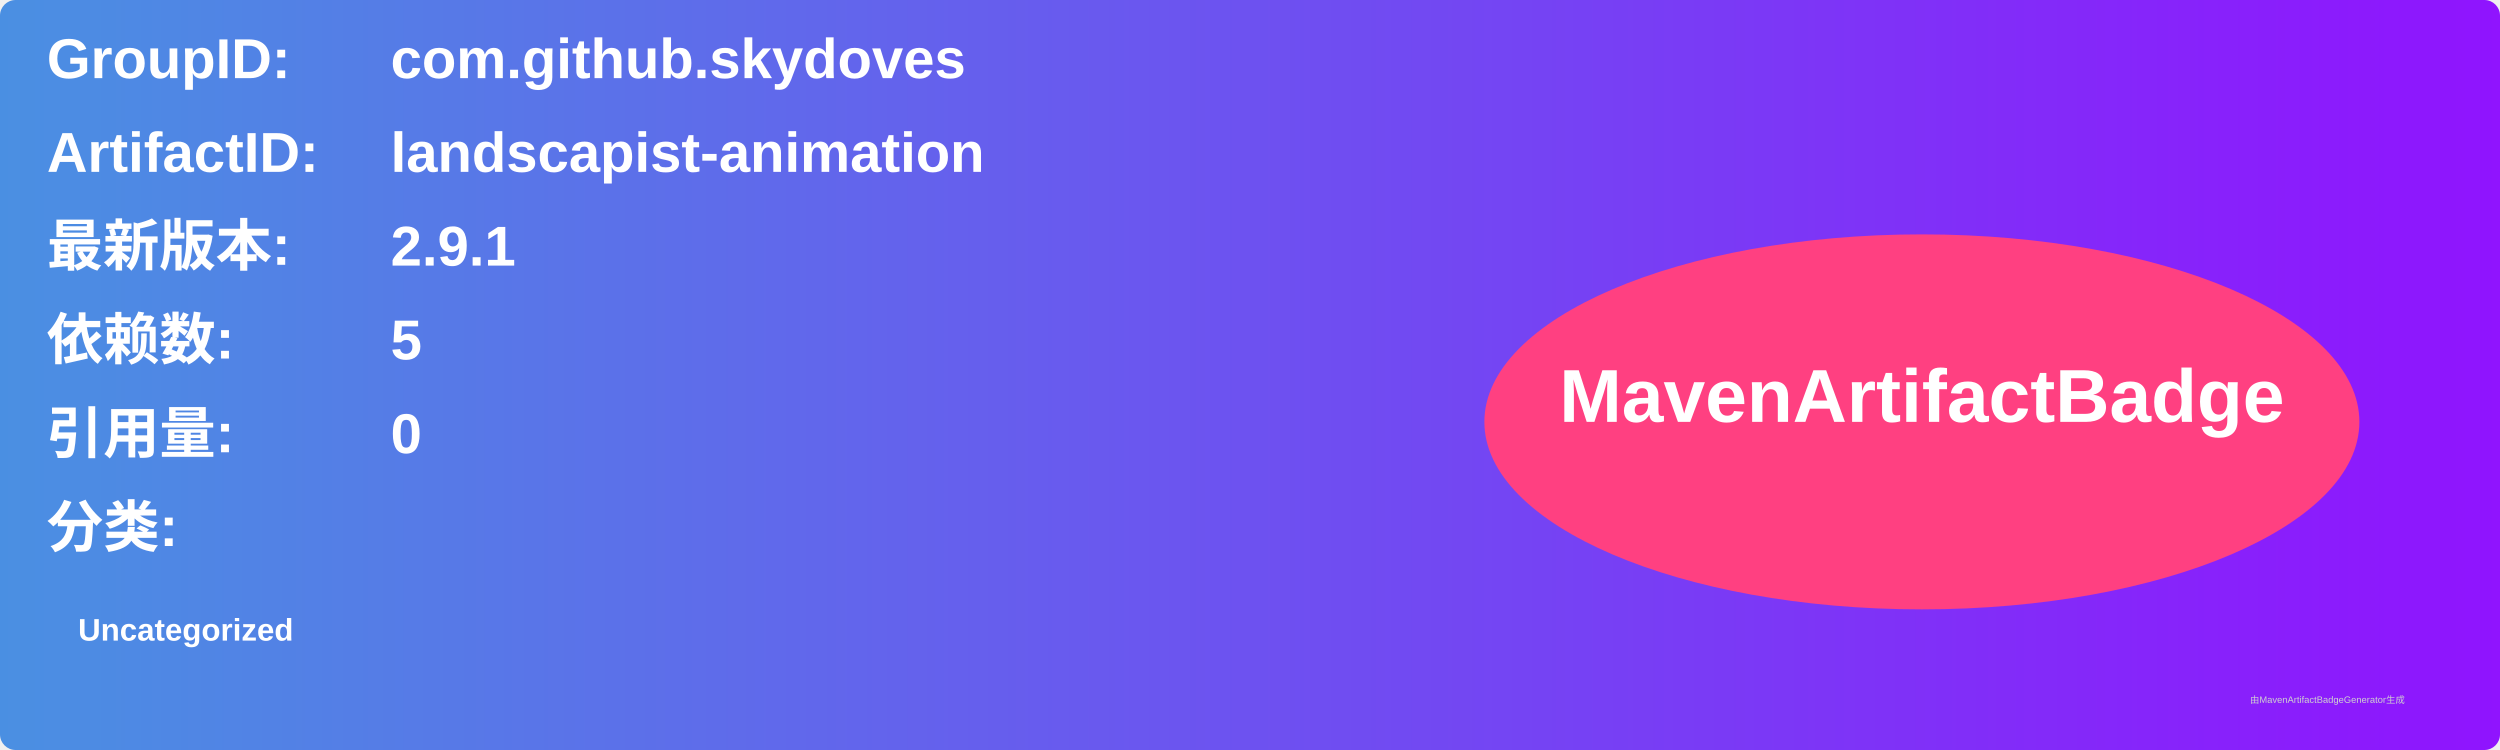
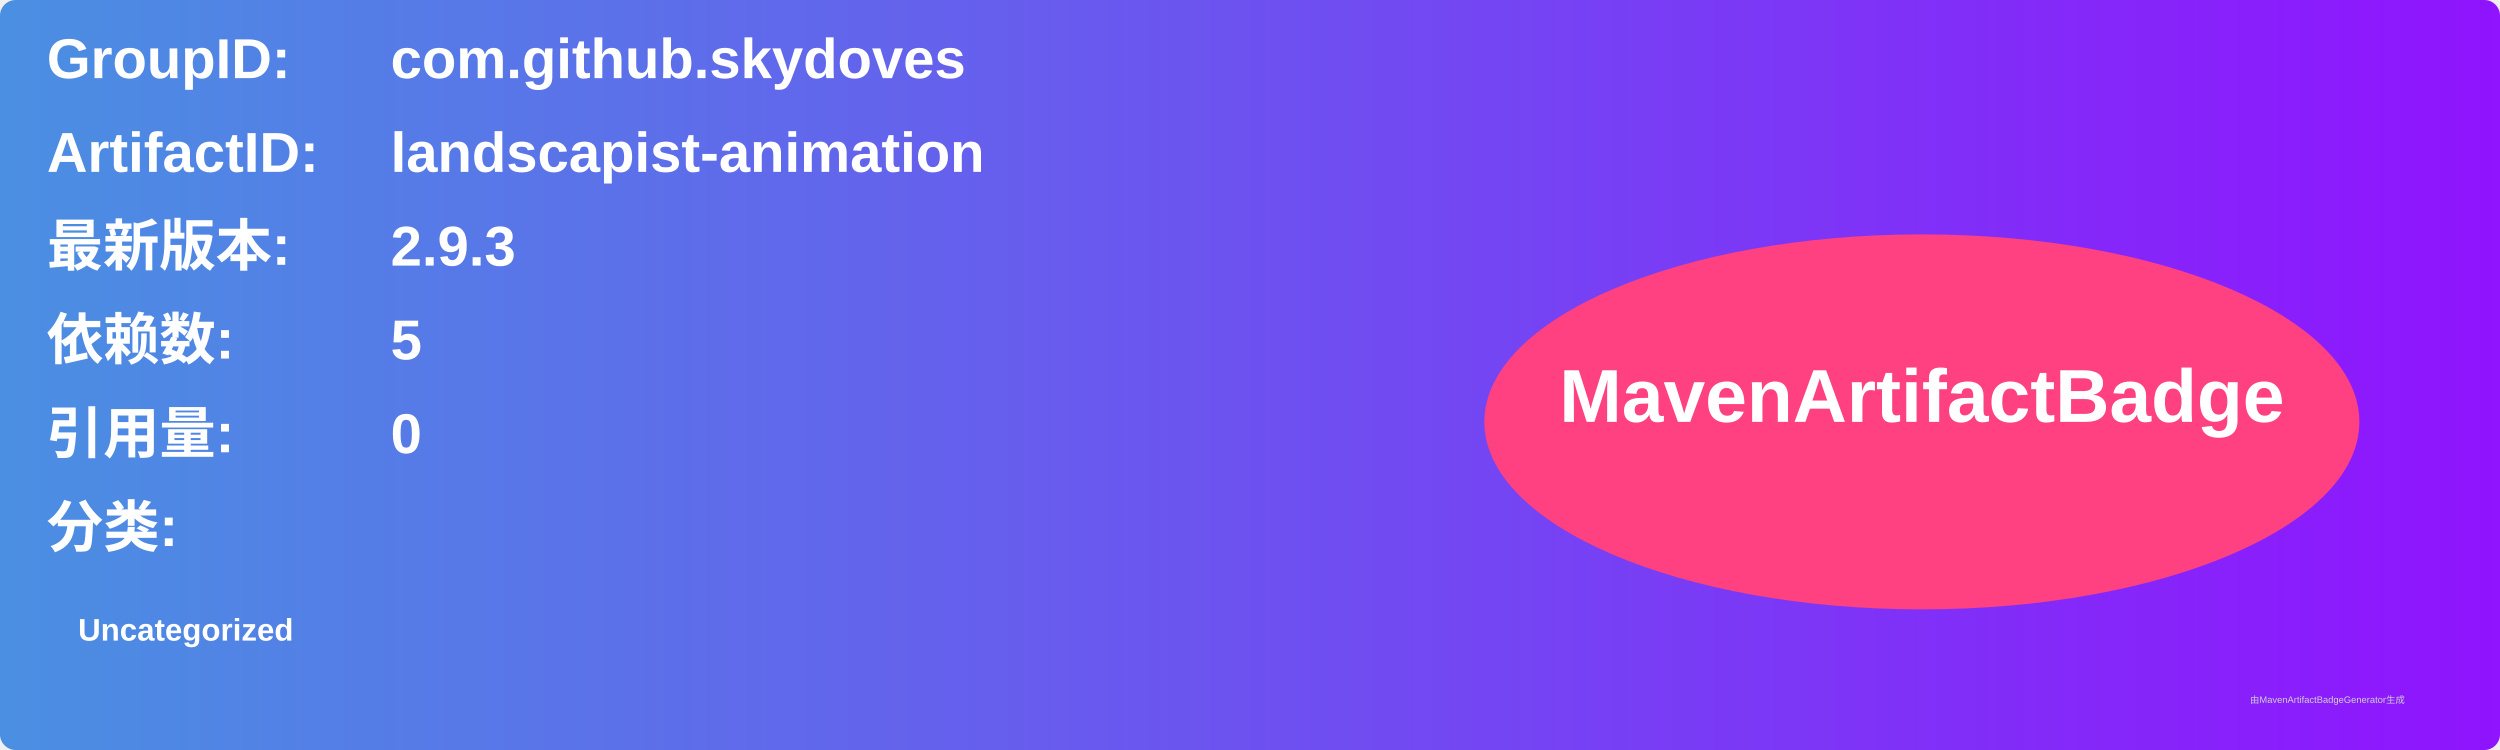
<svg xmlns="http://www.w3.org/2000/svg" width="800" height="240" viewBox="0 0 800 240">
  <linearGradient id="grad" x1="0%" y1="0%" x2="100%" y2="0%">
    <stop offset="0%" stop-color="#4a90e2" />
    <stop offset="100%" stop-color="#9013fe" />
  </linearGradient>
  <rect width="100%" height="100%" rx="5" ry="5" fill="url(#grad)" />
  <g transform="translate(15, 15)">
    <text x="0" y="10" font-family="Arial" font-size="18" fill="white" font-weight="bold" width="260">GroupID:</text>
    <text x="110" y="10" font-family="Arial" font-size="18" fill="white" font-weight="bold" width="460">com.github.skydoves</text>
    <text x="0" y="40" font-family="Arial" font-size="18" fill="white" font-weight="bold" width="260">ArtifactID:</text>
    <text x="110" y="40" font-family="Arial" font-size="18" fill="white" font-weight="bold" width="460">landscapist-animation</text>
    <text x="0" y="70" font-family="Arial" font-size="18" fill="white" font-weight="bold">最新版本:</text>
    <text x="110" y="70" font-family="Arial" font-size="18" fill="white" font-weight="bold">
-       <tspan font-weight="bold">2.9.1</tspan>
+       <tspan font-weight="bold">2.9.3</tspan>
    </text>
    <text x="0" y="100" font-family="Arial" font-size="18" fill="white" font-weight="bold">依赖数: </text>
    <text x="110" y="100" font-family="Arial" font-size="18" fill="white">
      <tspan font-weight="bold">5</tspan>
    </text>
    <text x="0" y="130" font-family="Arial" font-size="18" fill="white" font-weight="bold">引用量: </text>
    <text x="110" y="130" font-family="Arial" font-size="18" fill="white">
      <tspan font-weight="bold">0</tspan>
    </text>
    <text x="0" y="160" font-family="Arial" font-size="18" fill="white" font-weight="bold">分类:</text>
    <text x="10" y="190" font-family="Arial" font-size="10" fill="white">
      <tspan font-weight="bold">Uncategorized</tspan>
    </text>
    <ellipse cx="600" cy="120" rx="140" ry="60" fill="#ff4081" />
    <text x="600" y="120" text-anchor="middle" font-family="Arial" font-size="24" fill="white" font-weight="bold">MavenArtifactBadge</text>
  </g>
  <text x="720" y="225" font-family="Arial" font-size="3" fill="#d0d0d0">由MavenArtifactBadgeGenerator生成</text>
</svg>
